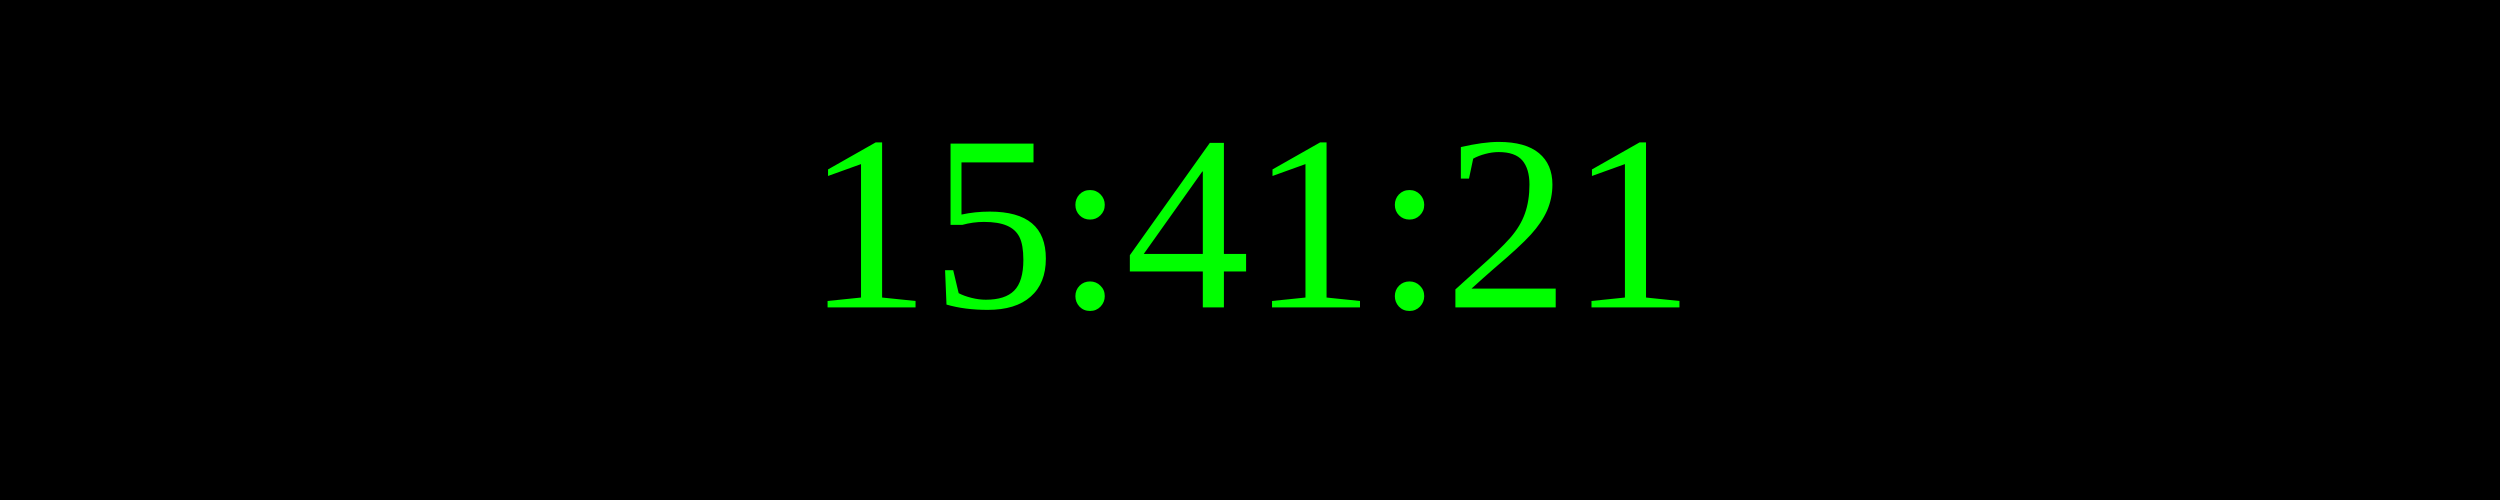
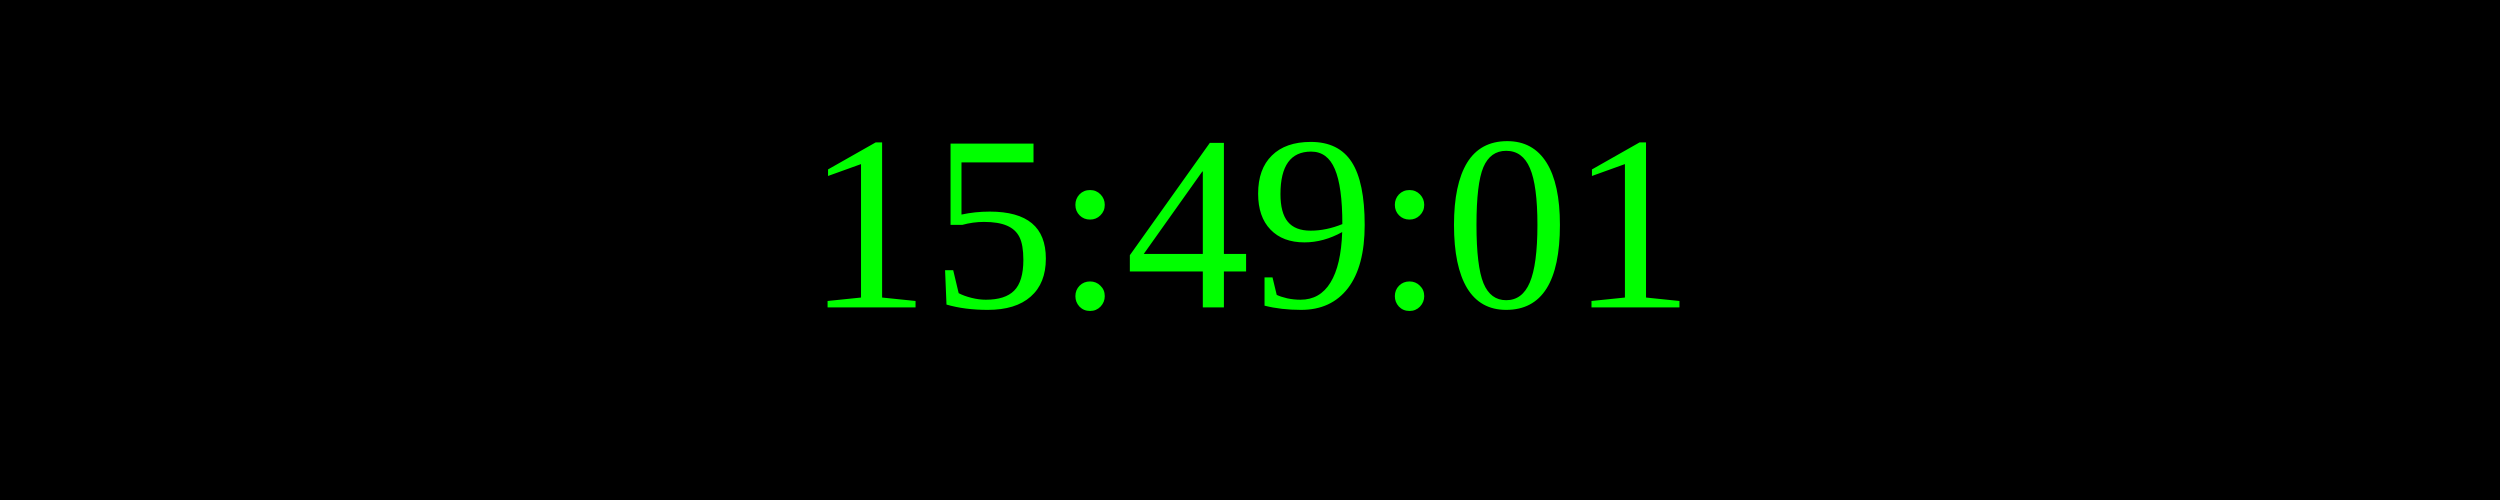
<svg xmlns="http://www.w3.org/2000/svg" width="250" height="50">
  <rect width="100%" height="100%" fill="black" />
  <text x="50%" y="50%" font-size="25" fill="lime" text-anchor="middle" dominant-baseline="middle">
- 15:41:21
+ 15:49:01
</text>
</svg>
